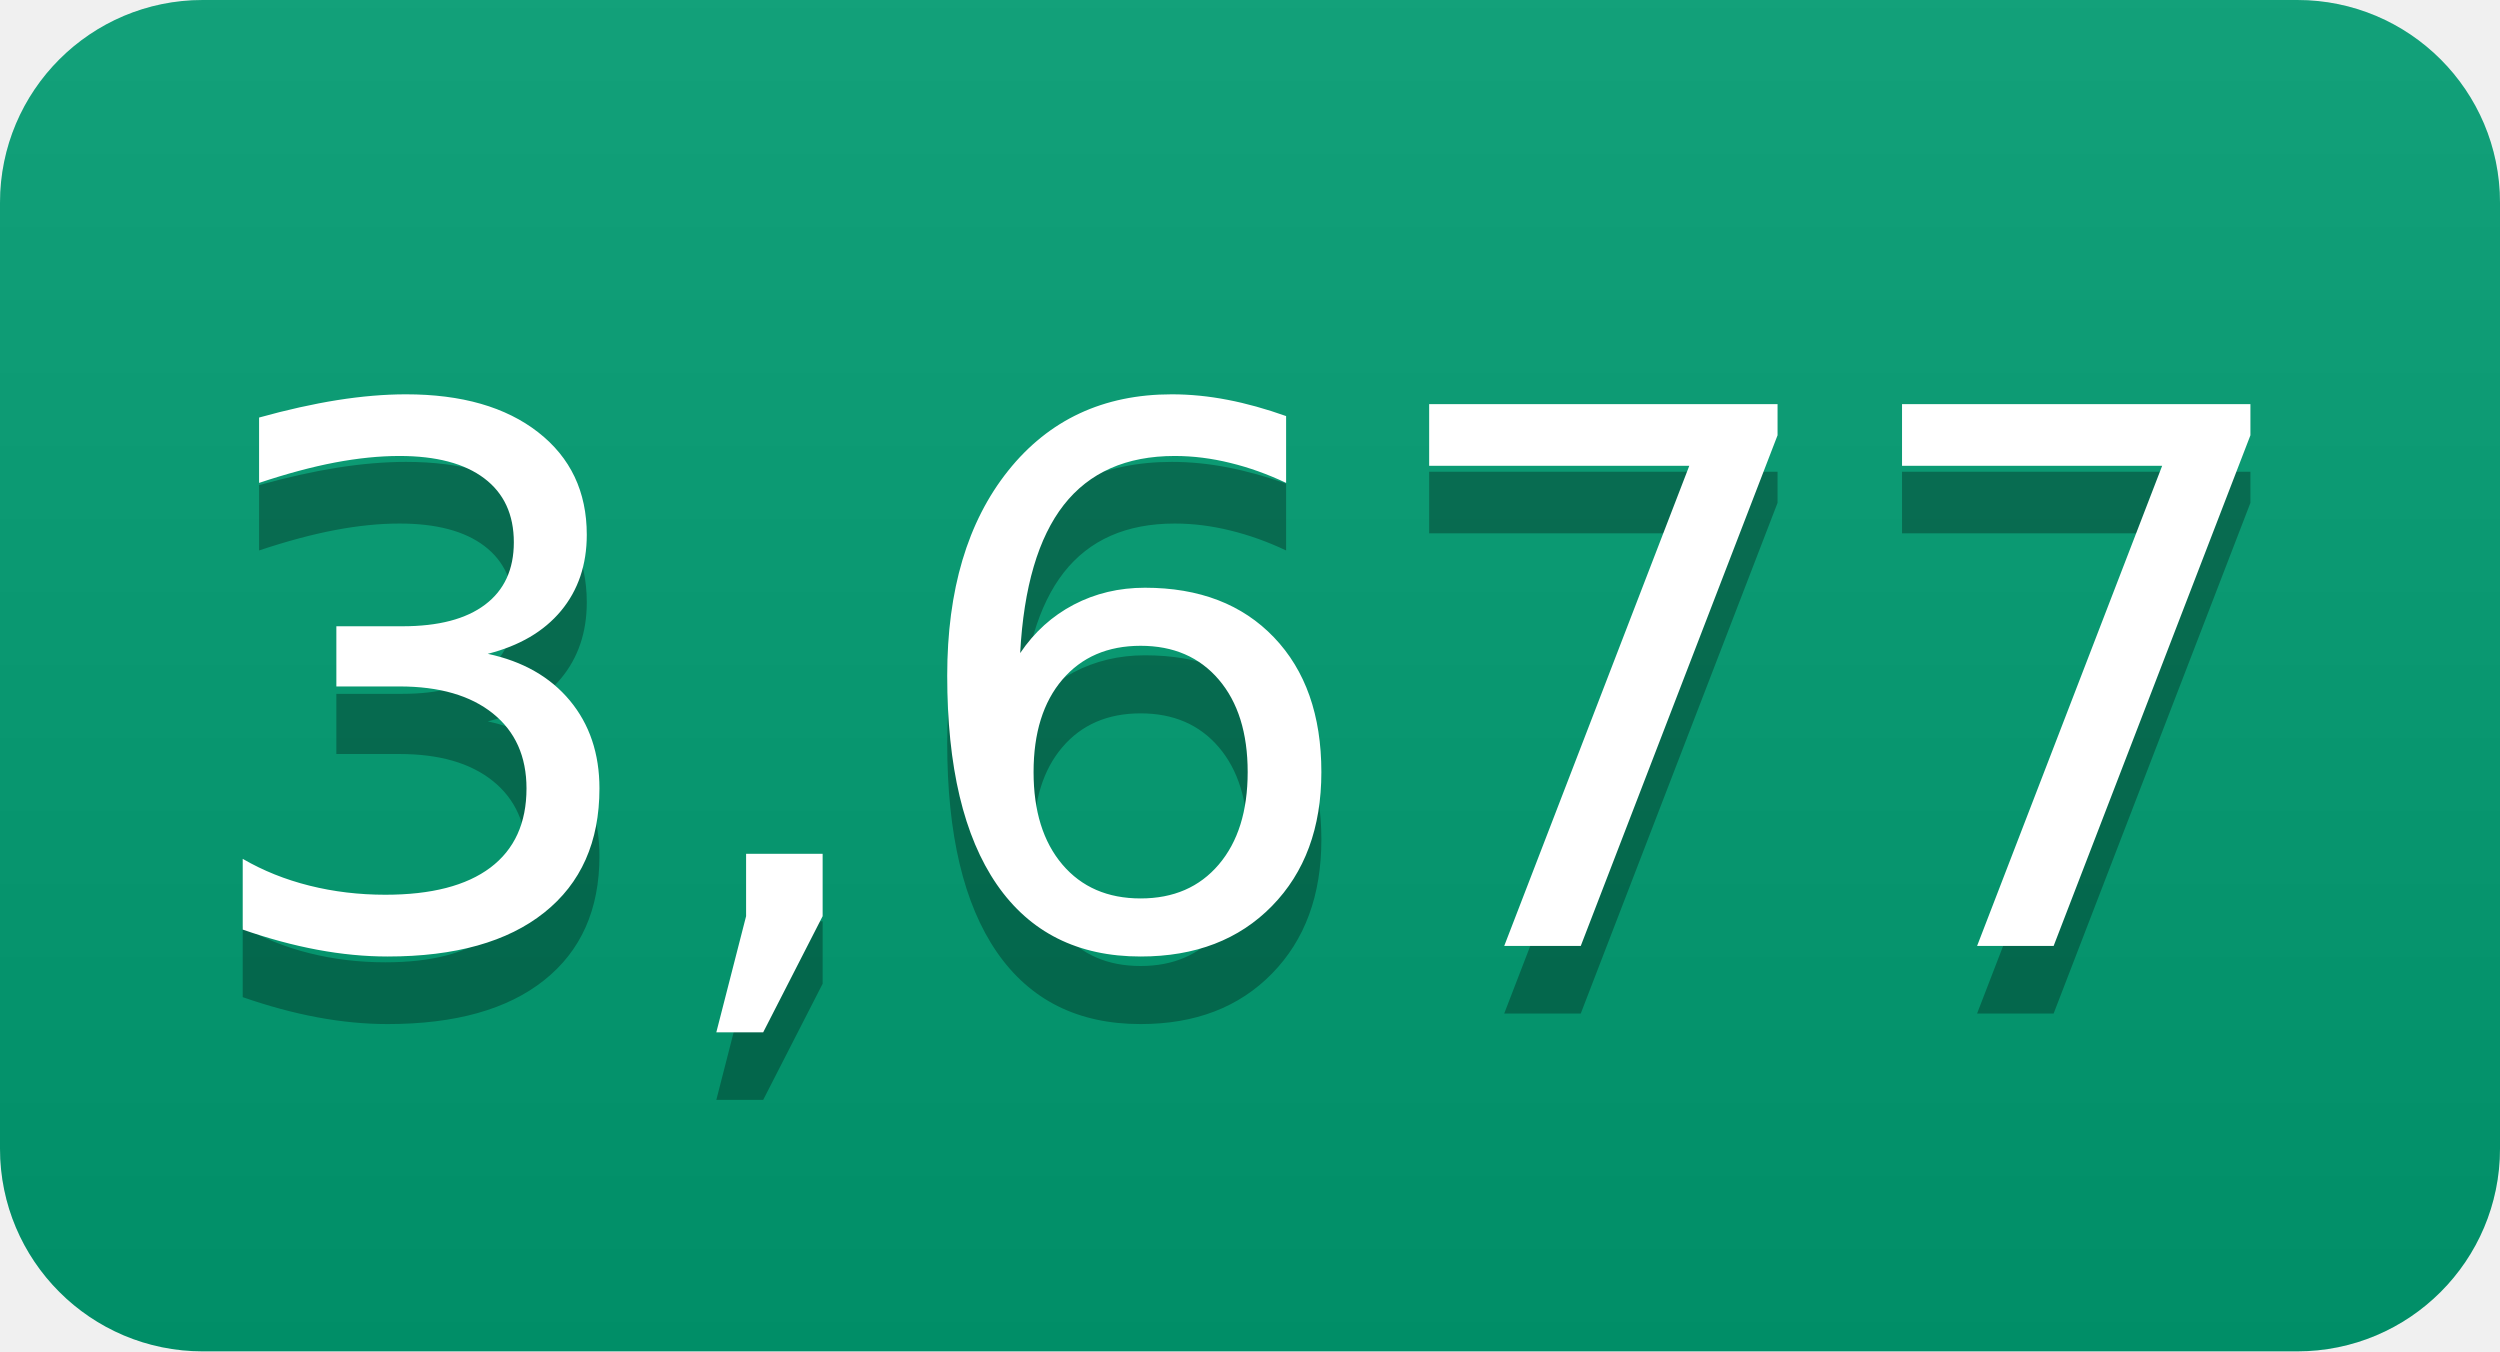
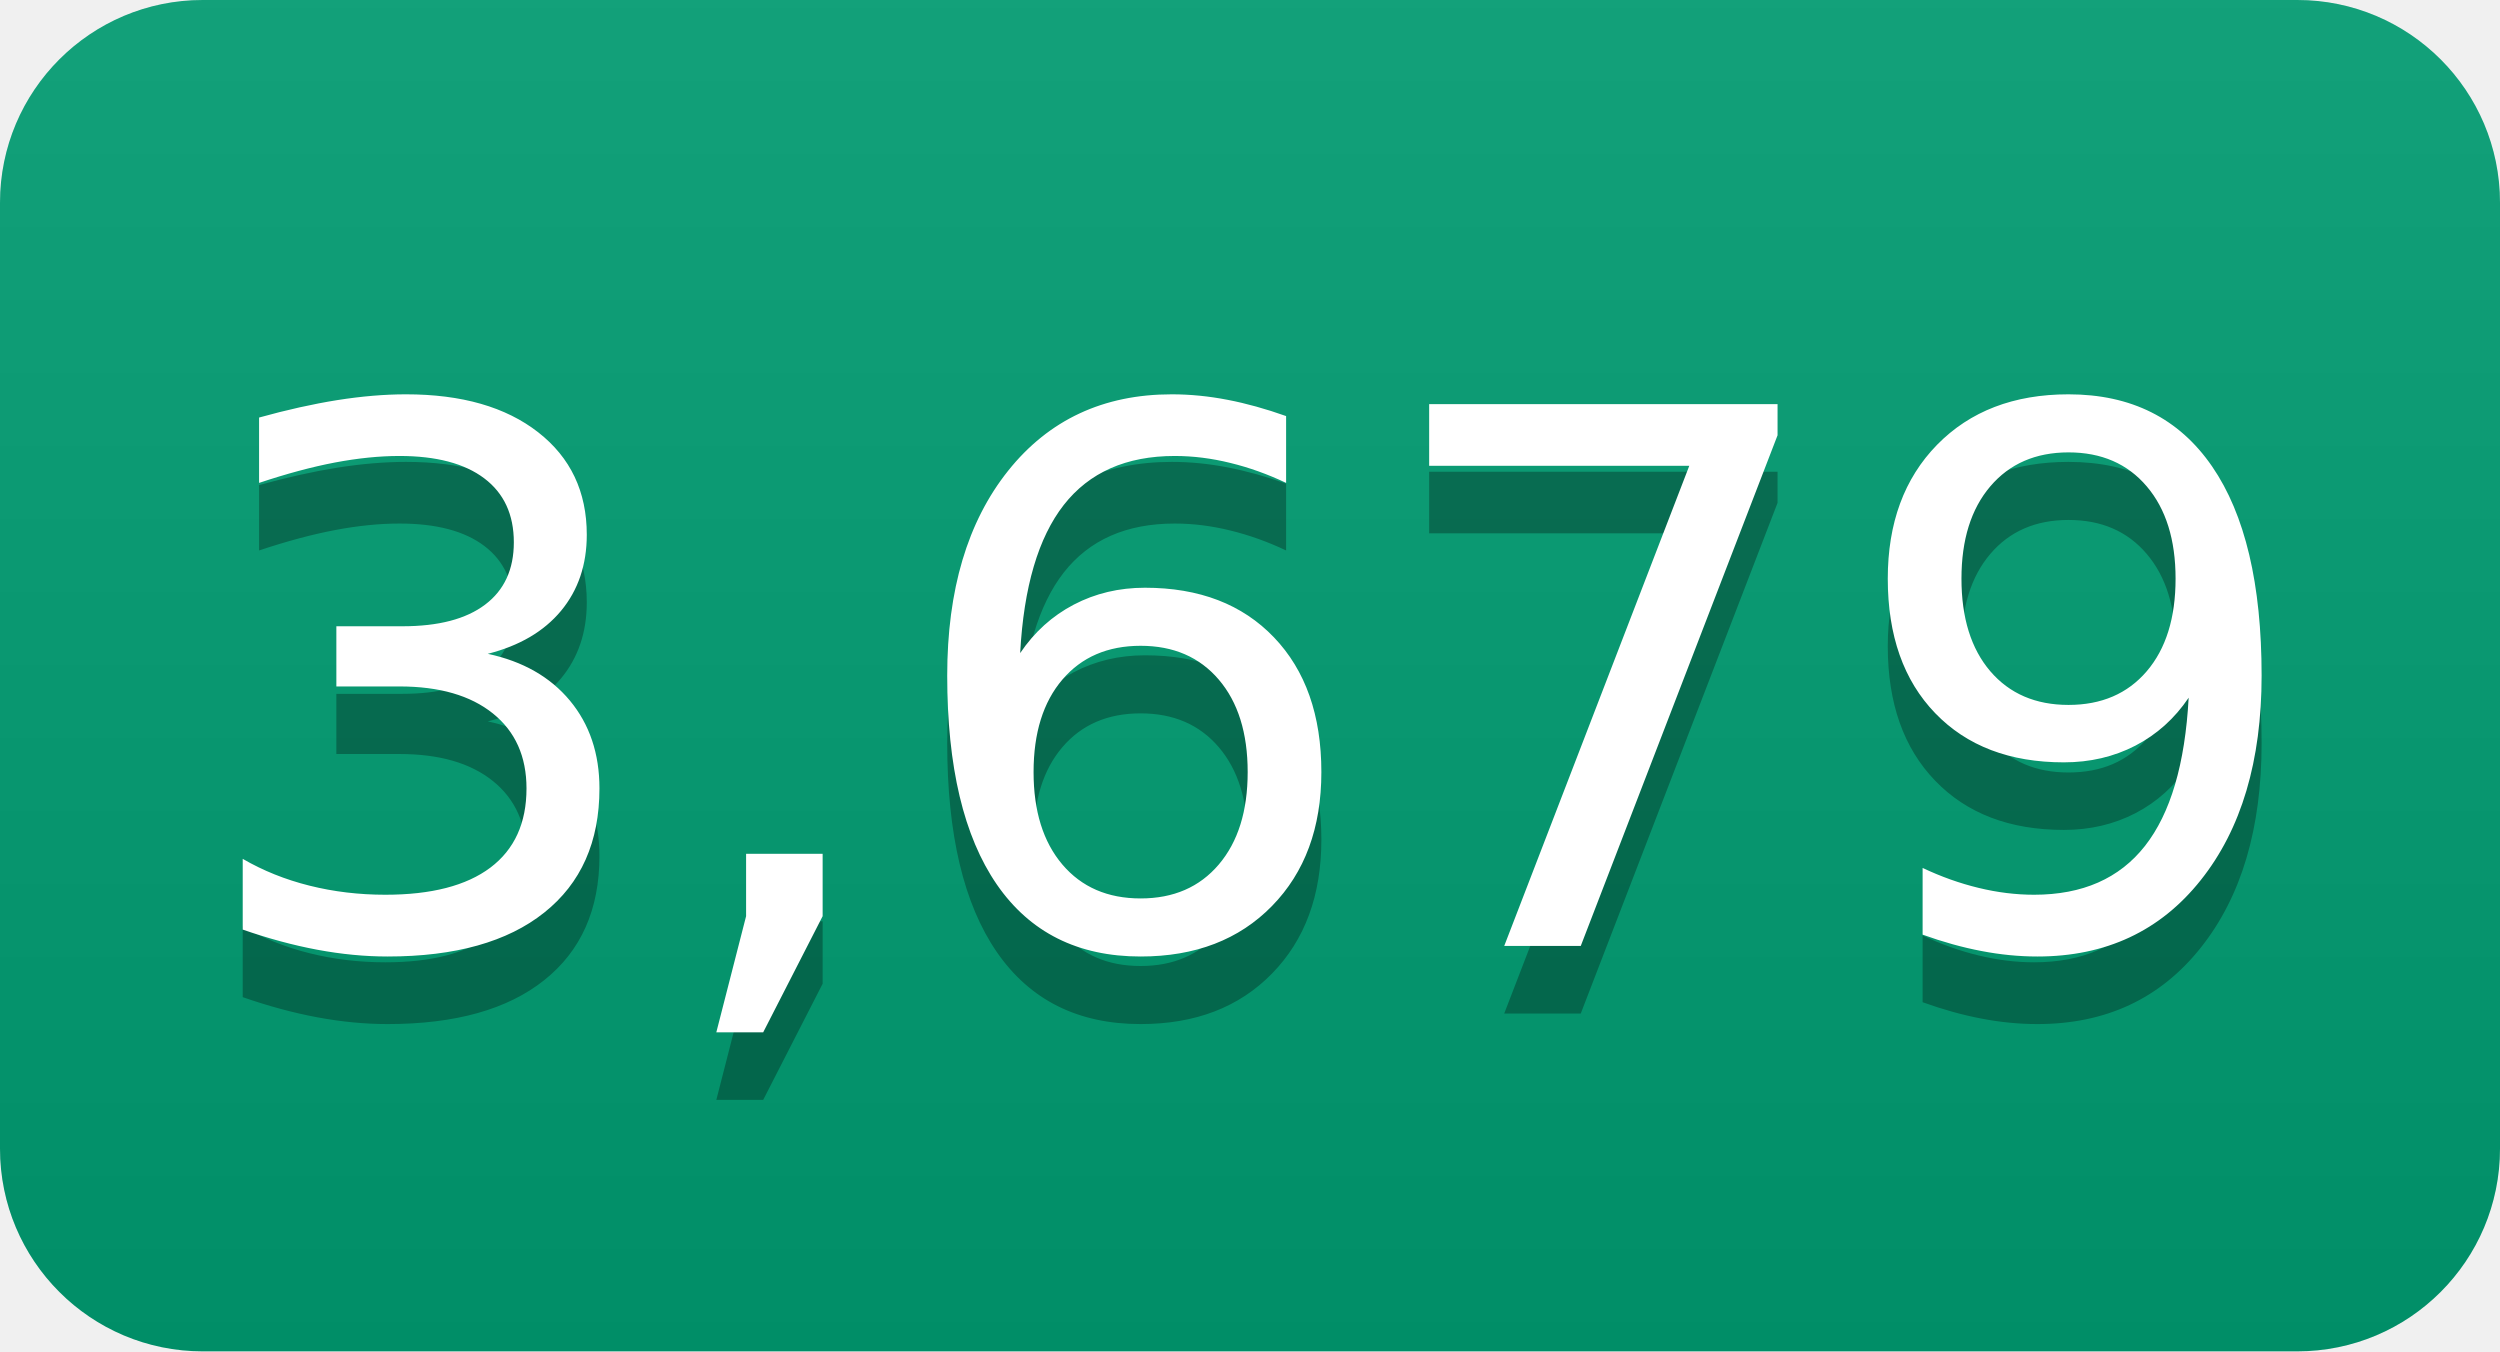
- <svg xmlns="http://www.w3.org/2000/svg" width="37" height="20" role="img" aria-label="3,677">
+ <svg xmlns="http://www.w3.org/2000/svg" width="37" height="20" role="img" aria-label="3,679">
  <linearGradient id="s" x2="0" y2="100%">
    <stop offset="0" stop-color="#bbb" stop-opacity=".1" />
    <stop offset="1" stop-opacity=".1" />
  </linearGradient>
  <clipPath id="r">
    <rect width="37" height="20" rx="3" fill="#fff" />
  </clipPath>
  <g clip-path="url(#r)">
    <rect width="0" height="20" fill="#009e73" />
    <rect x="0" width="37" height="20" fill="#009e73" />
    <rect width="37" height="20" fill="url(#s)" />
  </g>
  <g fill="#fff" text-anchor="middle" font-family="Verdana,Geneva,DejaVu Sans,sans-serif" text-rendering="geometricPrecision" font-size="110">
-     <text aria-hidden="true" x="185" y="150" fill="#010101" fill-opacity=".3" transform="scale(.1)" textLength="270">3,677</text>
-     <text x="185" y="140" transform="scale(.1)" fill="#fff" textLength="270">3,677</text>
+     <text aria-hidden="true" x="185" y="150" fill="#010101" fill-opacity=".3" transform="scale(.1)" textLength="270">3,679</text>
+     <text x="185" y="140" transform="scale(.1)" fill="#fff" textLength="270">3,679</text>
  </g>
</svg>
